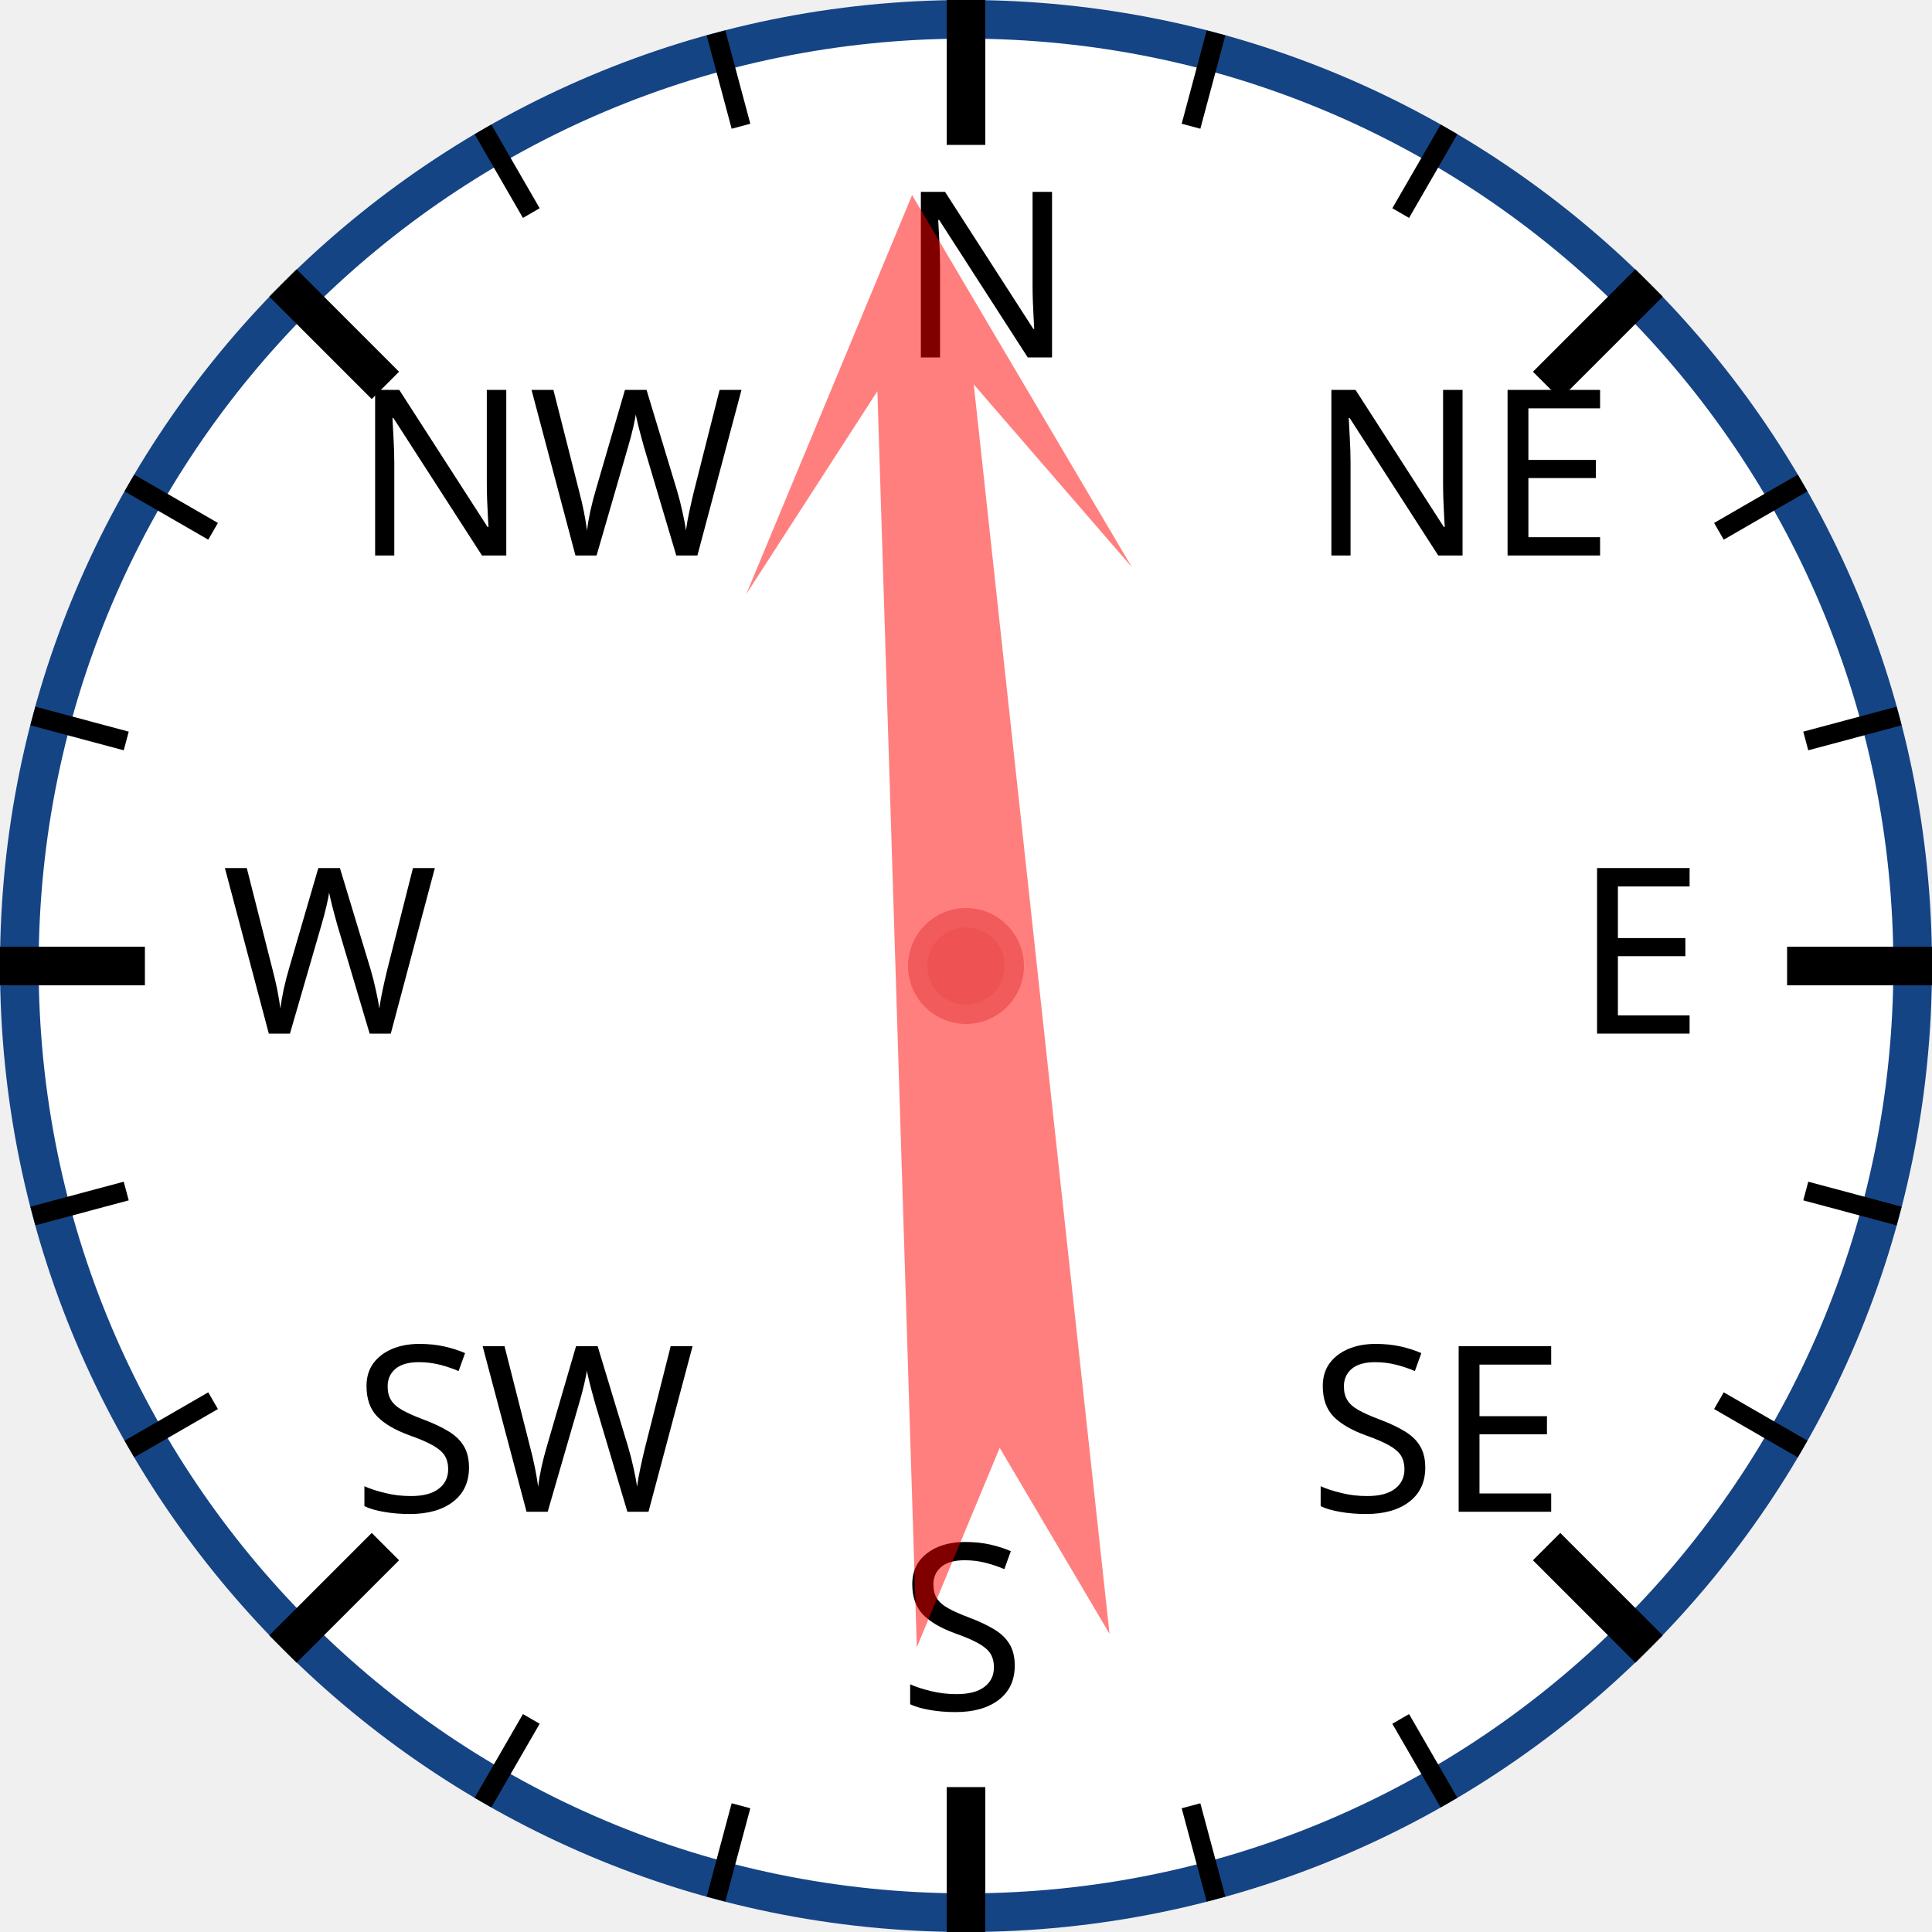
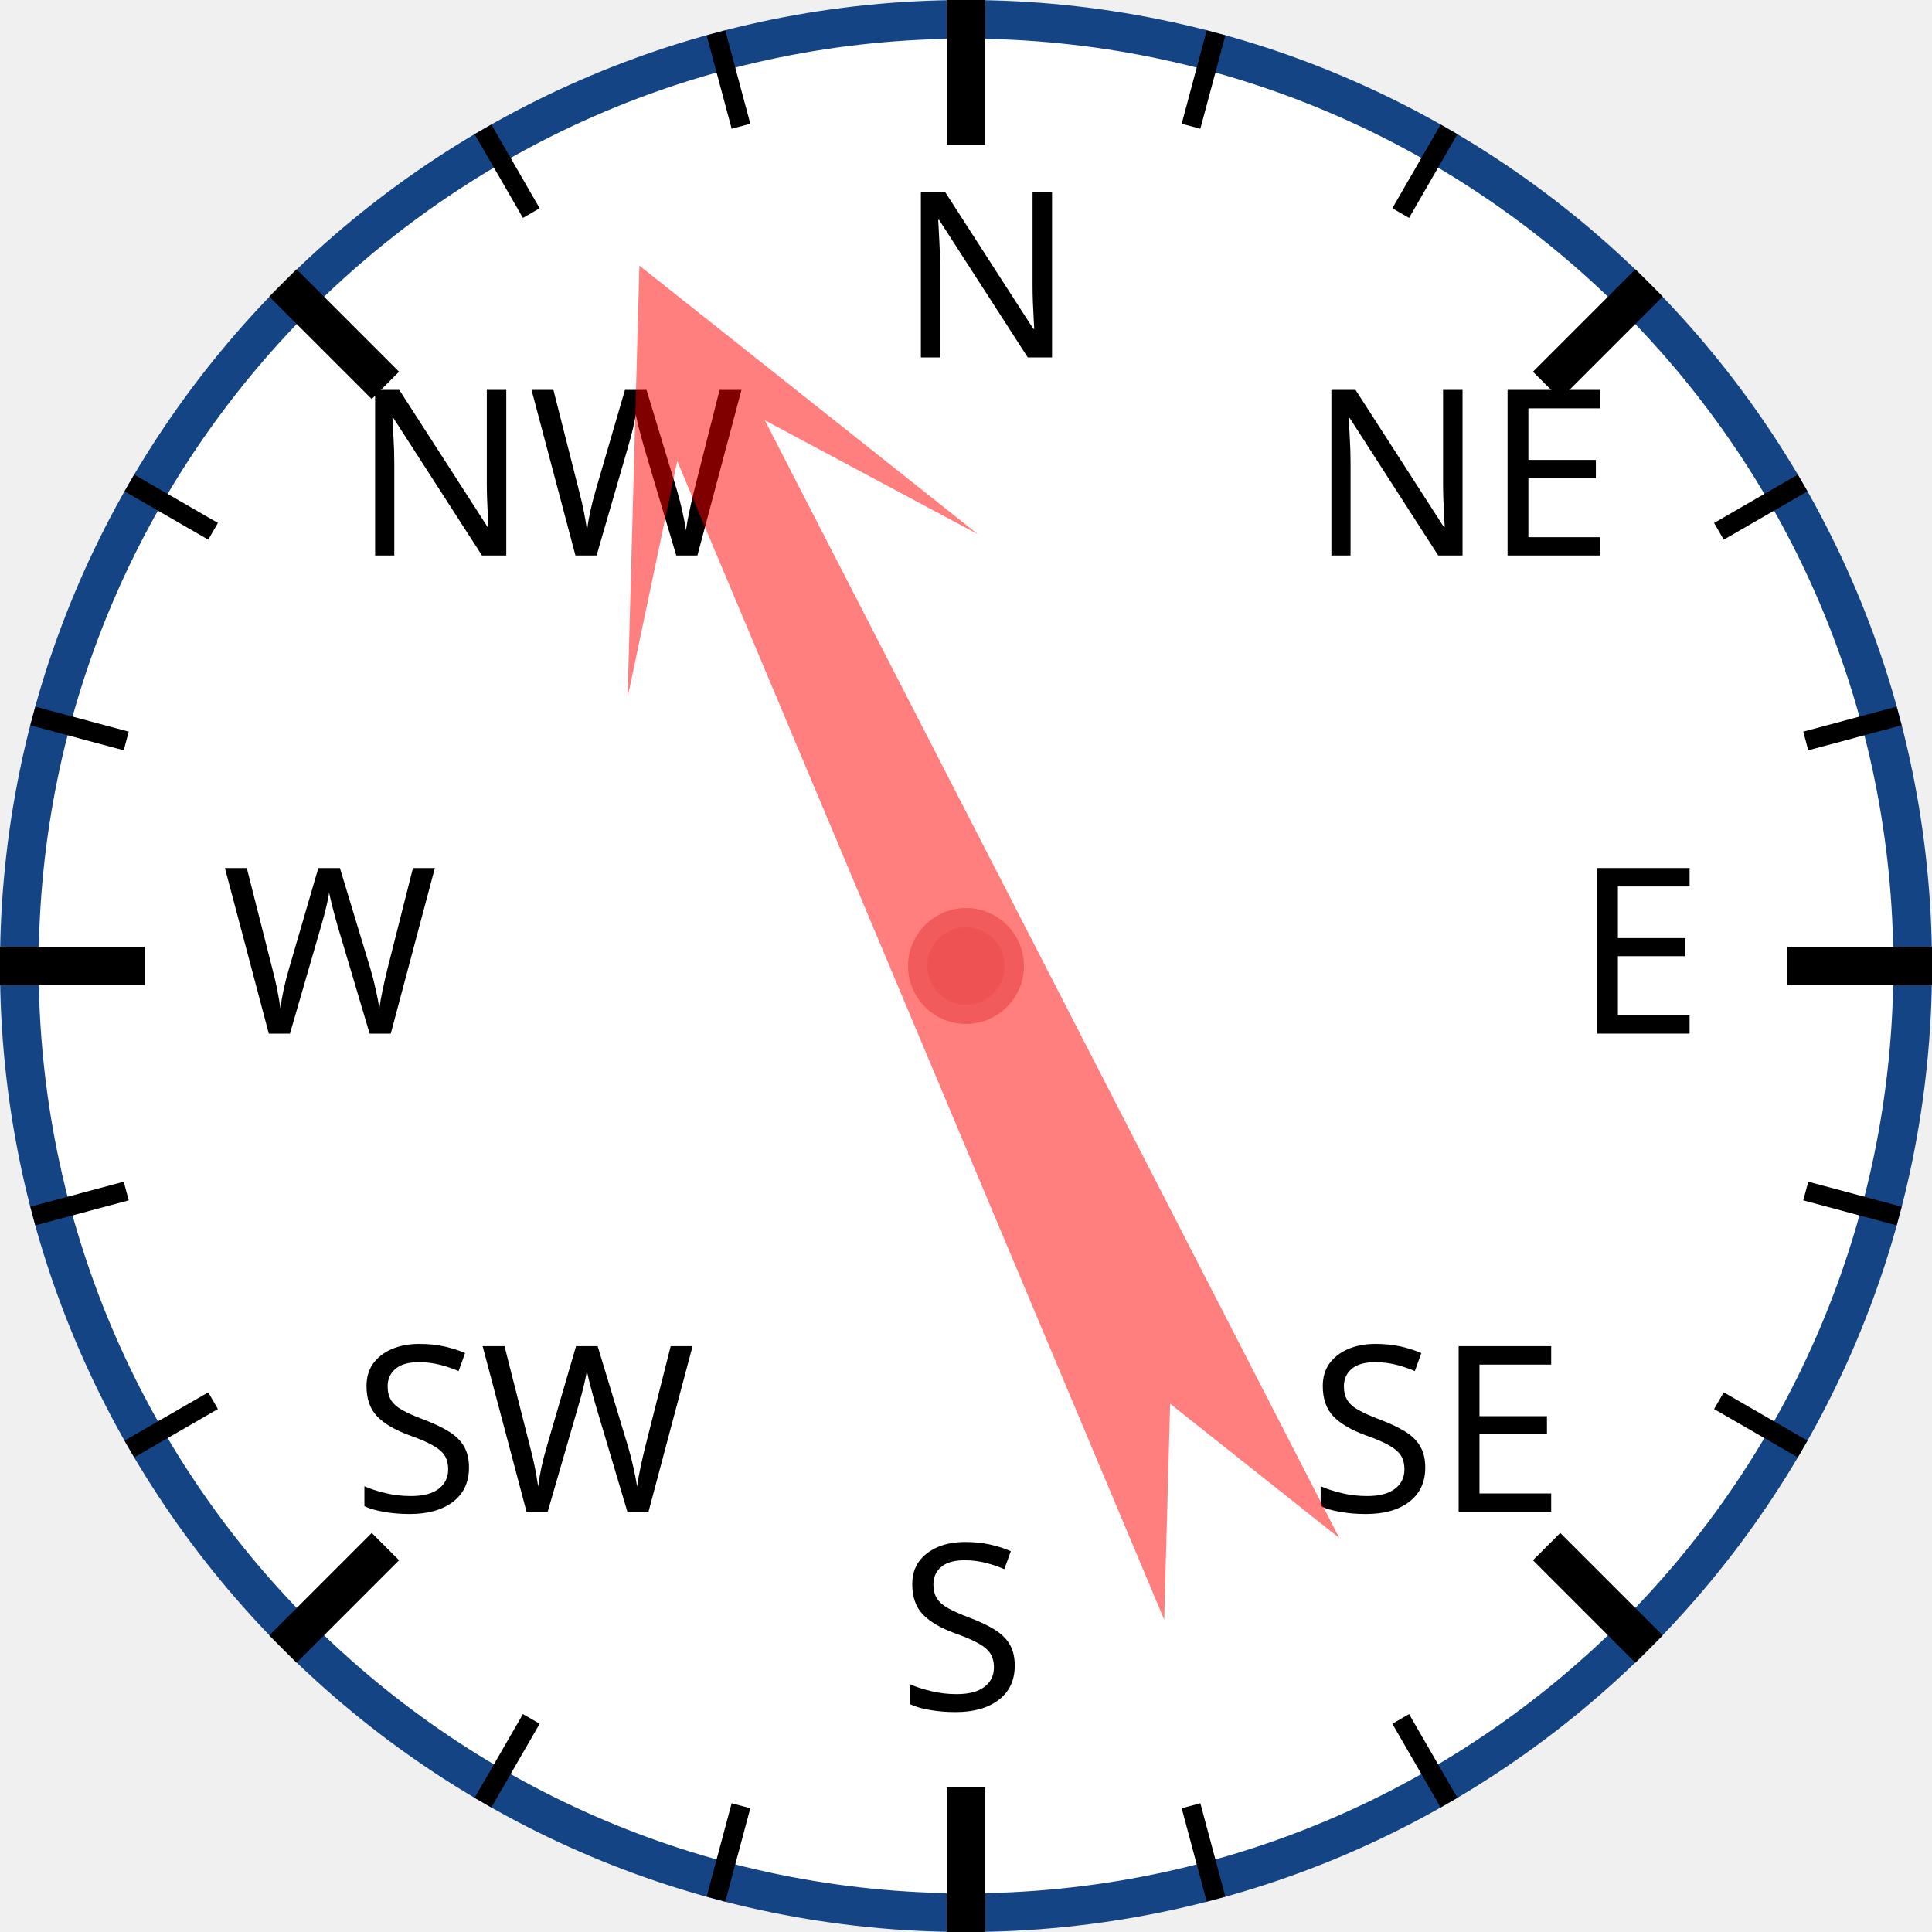
<svg xmlns="http://www.w3.org/2000/svg" width="120px" height="120px" viewBox="0 0 200 200">
  <circle cx="100" cy="100" r="98" style="fill: white; stroke: #154485; stroke-width: 4;" />
  <text x="93.0" y="37.0" style="font-family: sans-serif; font-size: 18pt;">N</text>
  <line x1="100.0" y1="0.0" x2="100.0" y2="15.0" style="stroke: black; stroke-width: 4;" />
  <line x1="74.118" y1="3.407" x2="76.706" y2="13.067" style="stroke: black; stroke-width: 2;" />
  <line x1="50" y1="13.397" x2="55" y2="22.058" style="stroke: black; stroke-width: 2;" />
  <text x="36.503" y="57.503" style="font-family: sans-serif; font-size: 18pt;">NW</text>
  <line x1="29.289" y1="29.289" x2="39.896" y2="39.896" style="stroke: black; stroke-width: 4;" />
  <line x1="13.397" y1="50" x2="22.058" y2="55" style="stroke: black; stroke-width: 2;" />
  <line x1="3.407" y1="74.118" x2="13.067" y2="76.706" style="stroke: black; stroke-width: 2;" />
  <text x="23.0" y="107.0" style="font-family: sans-serif; font-size: 18pt;">W</text>
  <line x1="0.0" y1="100.0" x2="15.0" y2="100.0" style="stroke: black; stroke-width: 4;" />
  <line x1="3.407" y1="125.882" x2="13.067" y2="123.294" style="stroke: black; stroke-width: 2;" />
  <line x1="13.397" y1="150" x2="22.058" y2="145" style="stroke: black; stroke-width: 2;" />
  <text x="36.503" y="156.497" style="font-family: sans-serif; font-size: 18pt;">SW</text>
  <line x1="29.289" y1="170.711" x2="39.896" y2="160.104" style="stroke: black; stroke-width: 4;" />
  <line x1="50" y1="186.603" x2="55" y2="177.942" style="stroke: black; stroke-width: 2;" />
  <line x1="74.118" y1="196.593" x2="76.706" y2="186.933" style="stroke: black; stroke-width: 2;" />
  <text x="93" y="177.0" style="font-family: sans-serif; font-size: 18pt;">S</text>
  <line x1="100" y1="200.0" x2="100" y2="185.0" style="stroke: black; stroke-width: 4;" />
  <line x1="125.882" y1="196.593" x2="123.294" y2="186.933" style="stroke: black; stroke-width: 2;" />
  <line x1="150.0" y1="186.603" x2="145.0" y2="177.942" style="stroke: black; stroke-width: 2;" />
  <text x="135.497" y="156.497" style="font-family: sans-serif; font-size: 18pt;">SE</text>
  <line x1="170.711" y1="170.711" x2="160.104" y2="160.104" style="stroke: black; stroke-width: 4;" />
  <line x1="186.603" y1="150" x2="177.942" y2="145" style="stroke: black; stroke-width: 2;" />
  <line x1="196.593" y1="125.882" x2="186.933" y2="123.294" style="stroke: black; stroke-width: 2;" />
  <text x="163.0" y="107" style="font-family: sans-serif; font-size: 18pt;">E</text>
  <line x1="200.0" y1="100" x2="185.0" y2="100" style="stroke: black; stroke-width: 4;" />
  <line x1="196.593" y1="74.118" x2="186.933" y2="76.706" style="stroke: black; stroke-width: 2;" />
  <line x1="186.603" y1="50" x2="177.942" y2="55" style="stroke: black; stroke-width: 2;" />
  <text x="135.497" y="57.503" style="font-family: sans-serif; font-size: 18pt;">NE</text>
  <line x1="170.711" y1="29.289" x2="160.104" y2="39.896" style="stroke: black; stroke-width: 4;" />
  <line x1="150" y1="13.397" x2="145" y2="22.058" style="stroke: black; stroke-width: 2;" />
  <line x1="125.882" y1="3.407" x2="123.294" y2="13.067" style="stroke: black; stroke-width: 2;" />
-   <polygon points="100 20 120 60 105 40 110 170 100 150 90 170 95 40 80 60" style="fill: red; fill-opacity: 0.5;" transform="rotate(356,100,100)" />
+   <polygon points="100 20 120 60 105 40 110 170 100 150 90 170 95 40 80 60" style="fill: red; fill-opacity: 0.5;" transform="rotate(335,100,100)" />
  <circle cx="100" cy="100" r="5" style="fill: #EE5252; stroke: #F25B5B; stroke-width: 2;" />
</svg>
